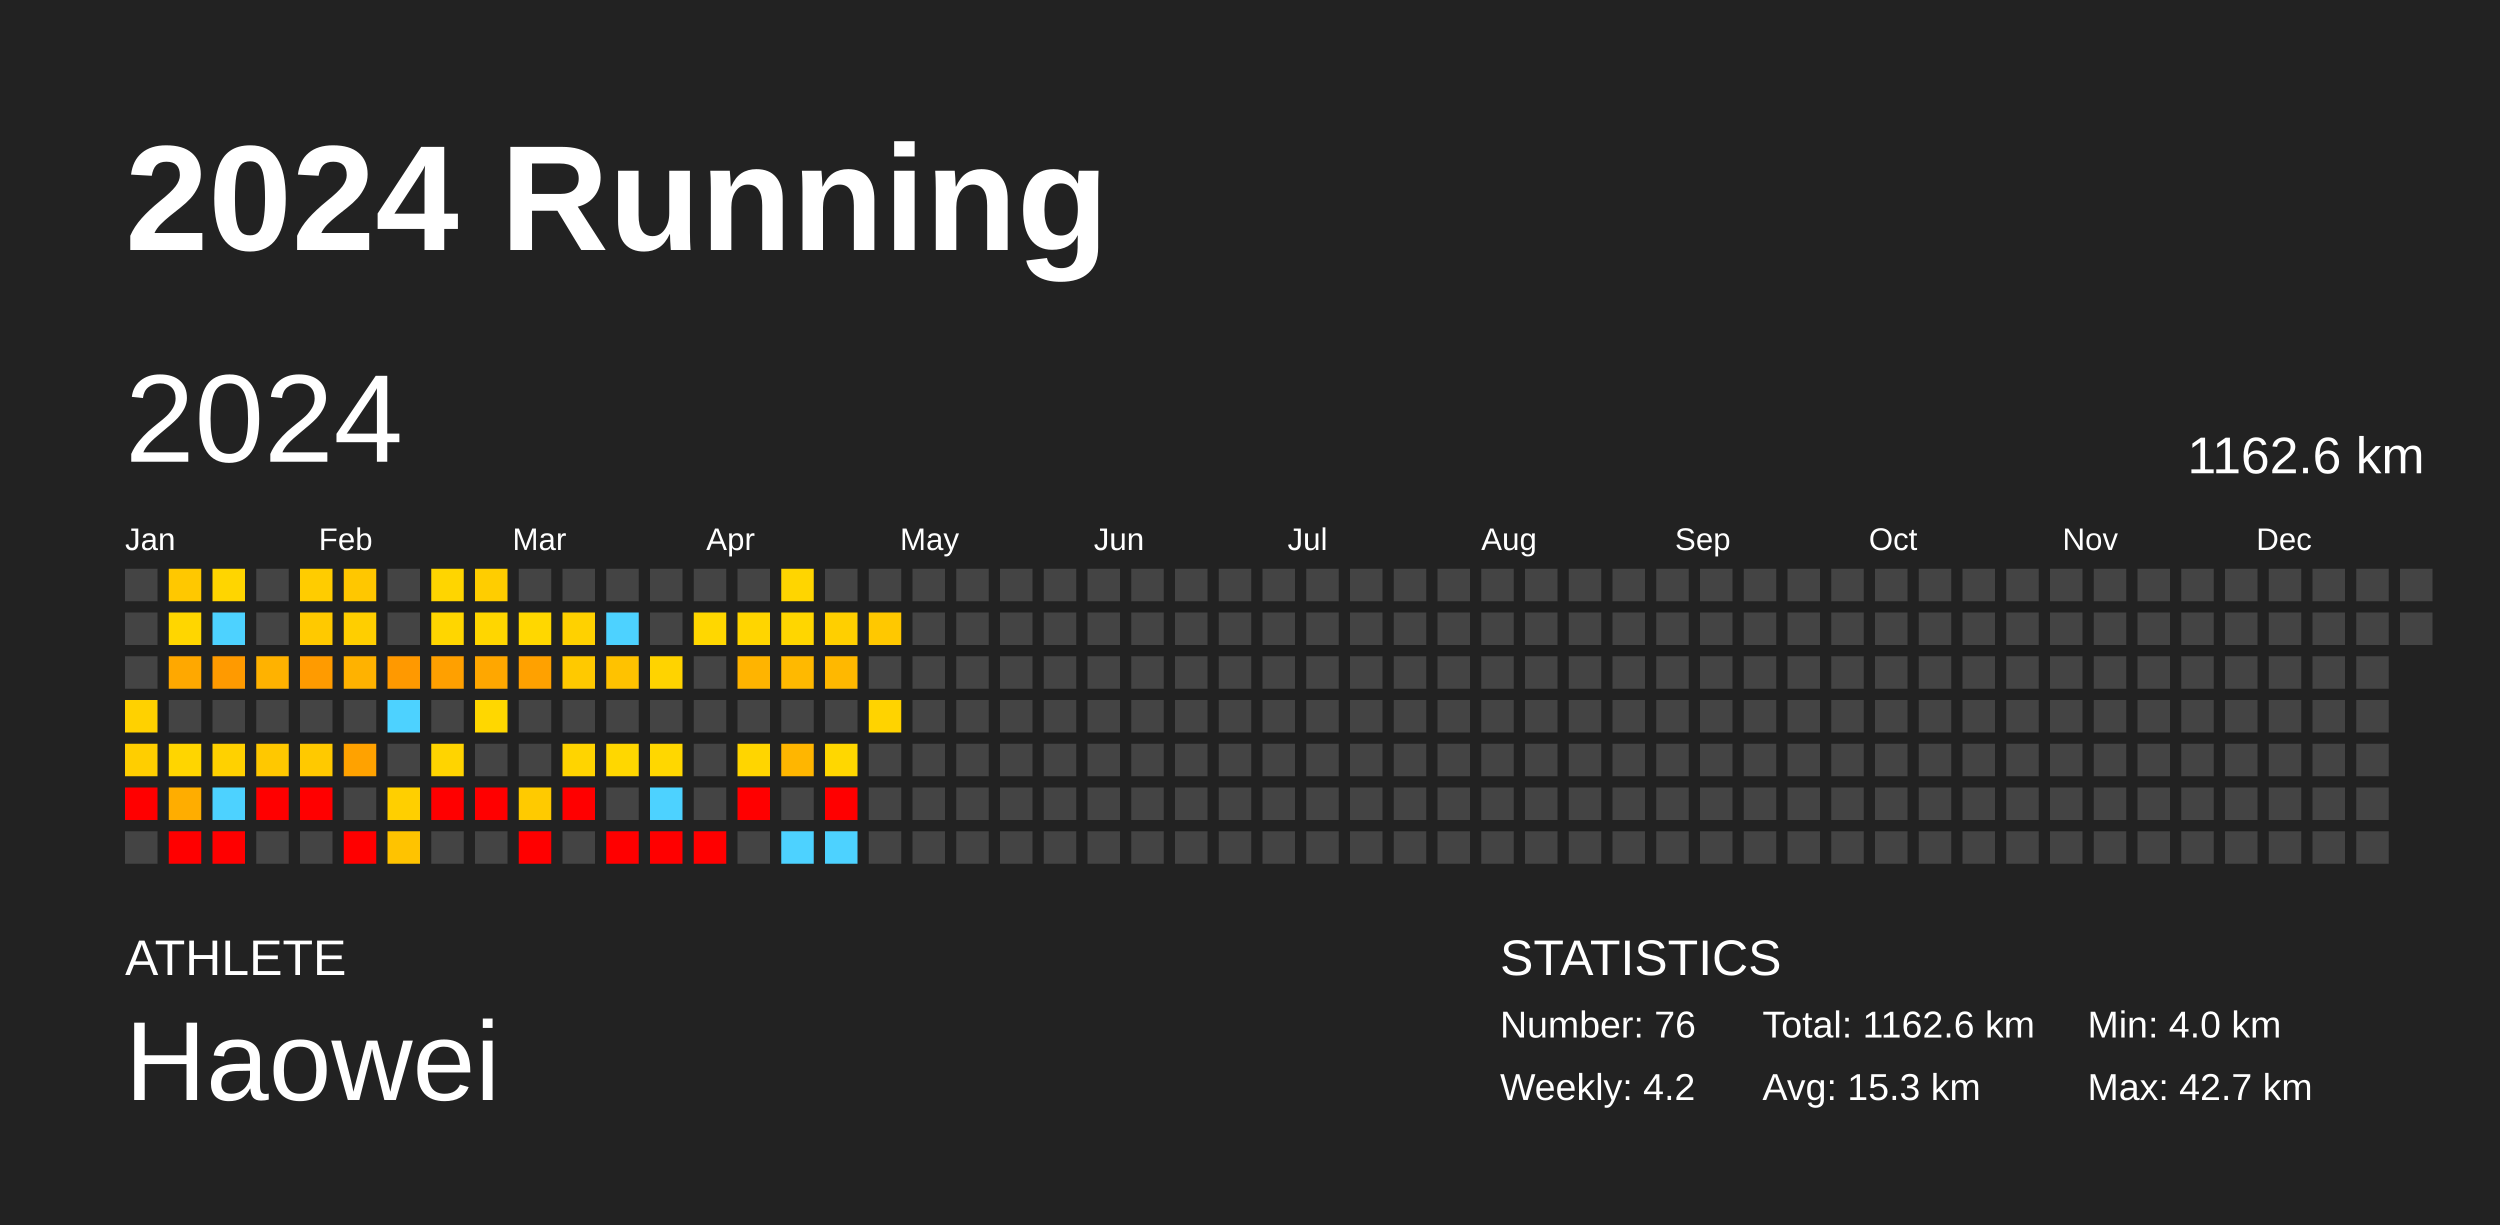
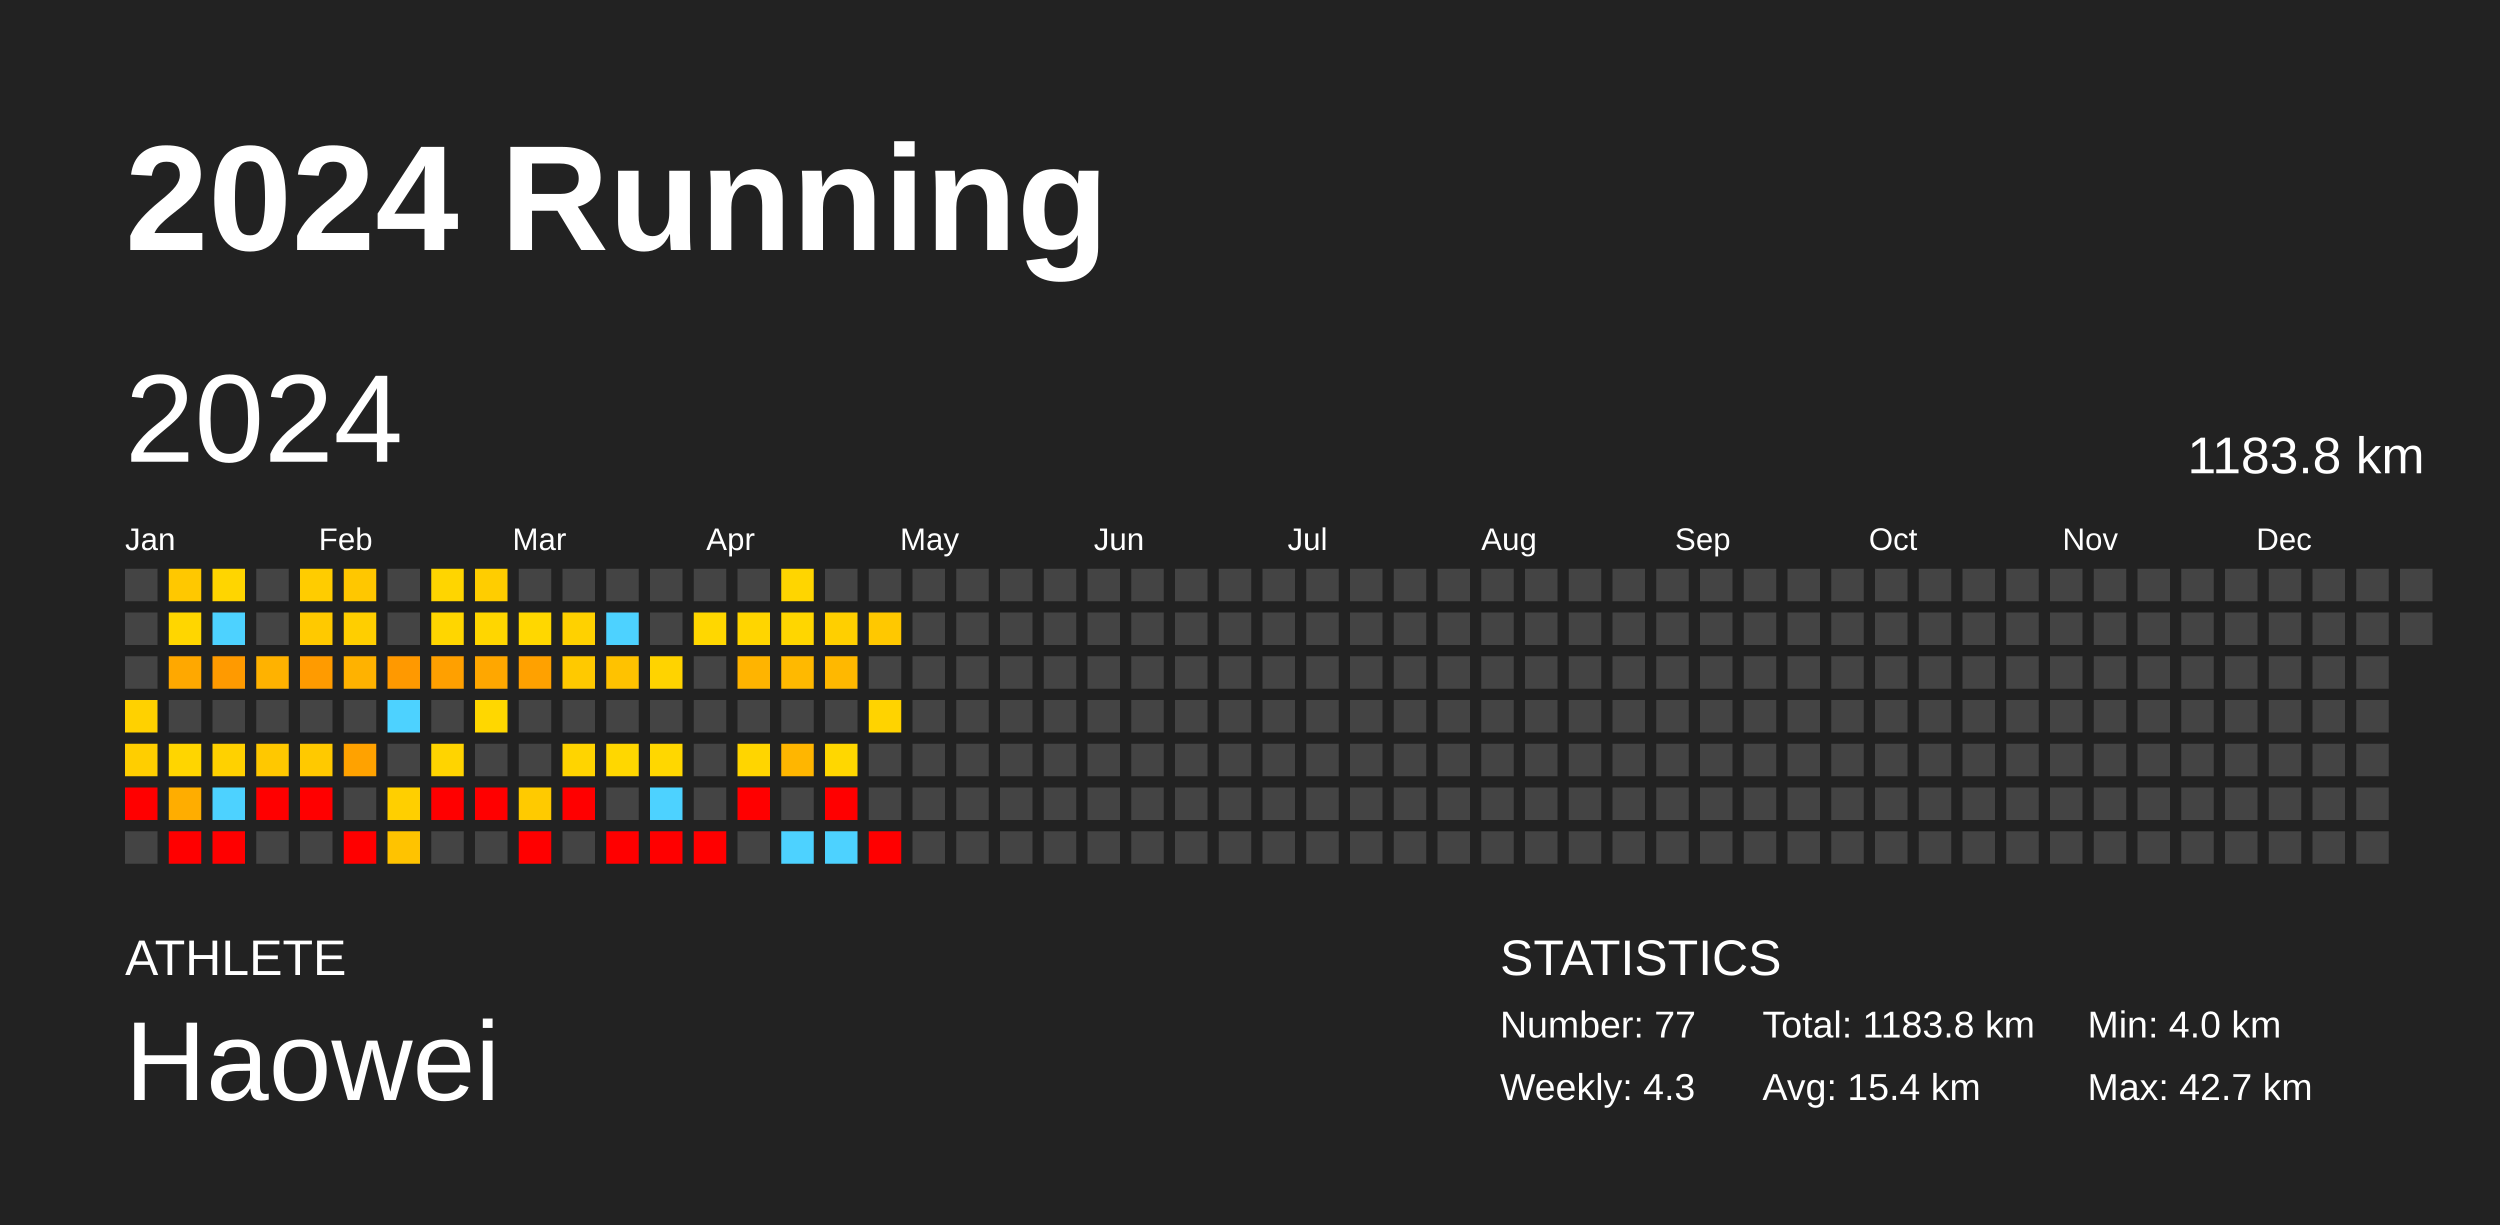
<svg xmlns="http://www.w3.org/2000/svg" baseProfile="full" height="98mm" version="1.1" viewBox="0,0,200,98" width="200mm">
  <defs />
  <rect fill="#222222" height="98" width="200" x="0" y="0" />
  <text fill="#FFFFFF" style="font-size:12px; font-family:Arial; font-weight:bold;" x="10" y="20">2024 Running</text>
  <text fill="#FFFFFF" style="font-size:4px; font-family:Arial" x="10" y="78">ATHLETE</text>
  <text fill="#FFFFFF" style="font-size:9px; font-family:Arial" x="10" y="88">Haowei</text>
  <text fill="#FFFFFF" style="font-size:4px; font-family:Arial" x="120" y="78">STATISTICS</text>
-   <text fill="#FFFFFF" style="font-size:3px; font-family:Arial" x="120" y="83">Number: 76</text>
-   <text fill="#FFFFFF" style="font-size:3px; font-family:Arial" x="120" y="88">Weekly: 4.2</text>
-   <text fill="#FFFFFF" style="font-size:3px; font-family:Arial" x="141" y="83">Total: 1162.6 km</text>
-   <text fill="#FFFFFF" style="font-size:3px; font-family:Arial" x="141" y="88">Avg: 15.3 km</text>
+   <text fill="#FFFFFF" style="font-size:3px; font-family:Arial" x="120" y="83">Number: 77</text>
+   <text fill="#FFFFFF" style="font-size:3px; font-family:Arial" x="120" y="88">Weekly: 4.3</text>
+   <text fill="#FFFFFF" style="font-size:3px; font-family:Arial" x="141" y="83">Total: 1183.8 km</text>
+   <text fill="#FFFFFF" style="font-size:3px; font-family:Arial" x="141" y="88">Avg: 15.4 km</text>
  <text fill="#FFFFFF" style="font-size:3px; font-family:Arial" x="167" y="83">Min: 4.0 km</text>
  <text fill="#FFFFFF" style="font-size:3px; font-family:Arial" x="167" y="88">Max: 42.7 km</text>
  <text dominant-baseline="hanging" fill="#FFFFFF" style="font-size:10.0px; font-family:Arial;" x="10" y="30">2024</text>
-   <text dominant-baseline="hanging" fill="#FFFFFF" style="font-size:4.125px; font-family:Arial;" x="175" y="35">1162.6 km</text>
+   <text dominant-baseline="hanging" fill="#FFFFFF" style="font-size:4.125px; font-family:Arial;" x="175" y="35">1183.8 km</text>
  <text fill="#FFFFFF" style="font-size:2.5px; font-family:Arial" x="10.0" y="44">Jan</text>
  <text fill="#FFFFFF" style="font-size:2.5px; font-family:Arial" x="25.5" y="44">Feb</text>
  <text fill="#FFFFFF" style="font-size:2.5px; font-family:Arial" x="41.0" y="44">Mar</text>
  <text fill="#FFFFFF" style="font-size:2.5px; font-family:Arial" x="56.5" y="44">Apr</text>
  <text fill="#FFFFFF" style="font-size:2.5px; font-family:Arial" x="72.0" y="44">May</text>
  <text fill="#FFFFFF" style="font-size:2.5px; font-family:Arial" x="87.5" y="44">Jun</text>
  <text fill="#FFFFFF" style="font-size:2.5px; font-family:Arial" x="103.0" y="44">Jul</text>
  <text fill="#FFFFFF" style="font-size:2.5px; font-family:Arial" x="118.5" y="44">Aug</text>
  <text fill="#FFFFFF" style="font-size:2.5px; font-family:Arial" x="134.0" y="44">Sep</text>
  <text fill="#FFFFFF" style="font-size:2.5px; font-family:Arial" x="149.5" y="44">Oct</text>
  <text fill="#FFFFFF" style="font-size:2.5px; font-family:Arial" x="165.0" y="44">Nov</text>
  <text fill="#FFFFFF" style="font-size:2.5px; font-family:Arial" x="180.5" y="44">Dec</text>
  <rect fill="#444444" height="2.6" width="2.6" x="10.0" y="45.5" />
  <rect fill="#444444" height="2.6" width="2.6" x="10.0" y="49.0" />
  <rect fill="#444444" height="2.6" width="2.6" x="10.0" y="52.5" />
  <rect fill="#ffd100" height="2.6" width="2.6" x="10.0" y="56.0" />
  <rect fill="#ffce00" height="2.6" width="2.6" x="10.0" y="59.5" />
  <rect fill="red" height="2.6" width="2.6" x="10.0" y="63.0" />
  <rect fill="#444444" height="2.6" width="2.6" x="10.0" y="66.5" />
  <rect fill="#ffc800" height="2.6" width="2.6" x="13.5" y="45.5" />
  <rect fill="#ffd600" height="2.6" width="2.6" x="13.5" y="49.0" />
  <rect fill="#ffa800" height="2.6" width="2.6" x="13.5" y="52.5" />
  <rect fill="#444444" height="2.6" width="2.6" x="13.5" y="56.0" />
  <rect fill="#ffd500" height="2.6" width="2.6" x="13.5" y="59.5" />
  <rect fill="#ffad00" height="2.6" width="2.6" x="13.5" y="63.0" />
  <rect fill="red" height="2.6" width="2.6" x="13.5" y="66.5" />
  <rect fill="#ffd500" height="2.6" width="2.6" x="17.0" y="45.5" />
  <rect fill="#4dd2ff" height="2.6" width="2.6" x="17.0" y="49.0" />
  <rect fill="#ff9a00" height="2.6" width="2.6" x="17.0" y="52.5" />
  <rect fill="#444444" height="2.6" width="2.6" x="17.0" y="56.0" />
  <rect fill="#ffd100" height="2.6" width="2.6" x="17.0" y="59.5" />
  <rect fill="#4dd2ff" height="2.6" width="2.6" x="17.0" y="63.0" />
  <rect fill="red" height="2.6" width="2.6" x="17.0" y="66.5" />
  <rect fill="#444444" height="2.6" width="2.6" x="20.5" y="45.5" />
  <rect fill="#444444" height="2.6" width="2.6" x="20.5" y="49.0" />
  <rect fill="#ffb200" height="2.6" width="2.6" x="20.5" y="52.5" />
  <rect fill="#444444" height="2.6" width="2.6" x="20.5" y="56.0" />
  <rect fill="#ffc800" height="2.6" width="2.6" x="20.5" y="59.5" />
  <rect fill="red" height="2.6" width="2.6" x="20.5" y="63.0" />
  <rect fill="#444444" height="2.6" width="2.6" x="20.5" y="66.5" />
  <rect fill="#ffcc00" height="2.6" width="2.6" x="24.0" y="45.5" />
  <rect fill="#ffc900" height="2.6" width="2.6" x="24.0" y="49.0" />
  <rect fill="#ff9b00" height="2.6" width="2.6" x="24.0" y="52.5" />
  <rect fill="#444444" height="2.6" width="2.6" x="24.0" y="56.0" />
  <rect fill="#ffc900" height="2.6" width="2.6" x="24.0" y="59.5" />
  <rect fill="red" height="2.6" width="2.6" x="24.0" y="63.0" />
  <rect fill="#444444" height="2.6" width="2.6" x="24.0" y="66.5" />
  <rect fill="#ffc700" height="2.6" width="2.6" x="27.5" y="45.5" />
  <rect fill="#ffce00" height="2.6" width="2.6" x="27.5" y="49.0" />
  <rect fill="#ffb200" height="2.6" width="2.6" x="27.5" y="52.5" />
  <rect fill="#444444" height="2.6" width="2.6" x="27.5" y="56.0" />
  <rect fill="#ffa200" height="2.6" width="2.6" x="27.5" y="59.5" />
  <rect fill="#444444" height="2.6" width="2.6" x="27.5" y="63.0" />
  <rect fill="red" height="2.6" width="2.6" x="27.5" y="66.5" />
  <rect fill="#444444" height="2.6" width="2.6" x="31.0" y="45.5" />
  <rect fill="#444444" height="2.6" width="2.6" x="31.0" y="49.0" />
  <rect fill="#ff9900" height="2.6" width="2.6" x="31.0" y="52.5" />
  <rect fill="#4dd2ff" height="2.6" width="2.6" x="31.0" y="56.0" />
  <rect fill="#444444" height="2.6" width="2.6" x="31.0" y="59.5" />
  <rect fill="#ffcf00" height="2.6" width="2.6" x="31.0" y="63.0" />
  <rect fill="#ffc300" height="2.6" width="2.6" x="31.0" y="66.5" />
  <rect fill="#ffd500" height="2.6" width="2.6" x="34.5" y="45.5" />
  <rect fill="#ffd600" height="2.6" width="2.6" x="34.5" y="49.0" />
  <rect fill="#ffa000" height="2.6" width="2.6" x="34.5" y="52.5" />
  <rect fill="#444444" height="2.6" width="2.6" x="34.5" y="56.0" />
  <rect fill="#ffd400" height="2.6" width="2.6" x="34.5" y="59.5" />
  <rect fill="red" height="2.6" width="2.6" x="34.5" y="63.0" />
  <rect fill="#444444" height="2.6" width="2.6" x="34.5" y="66.5" />
  <rect fill="#ffcd00" height="2.6" width="2.6" x="38.0" y="45.5" />
  <rect fill="#ffd600" height="2.6" width="2.6" x="38.0" y="49.0" />
  <rect fill="#ffa700" height="2.6" width="2.6" x="38.0" y="52.5" />
  <rect fill="#ffd700" height="2.6" width="2.6" x="38.0" y="56.0" />
  <rect fill="#444444" height="2.6" width="2.6" x="38.0" y="59.5" />
  <rect fill="red" height="2.6" width="2.6" x="38.0" y="63.0" />
  <rect fill="#444444" height="2.6" width="2.6" x="38.0" y="66.5" />
  <rect fill="#444444" height="2.6" width="2.6" x="41.5" y="45.5" />
  <rect fill="#ffd700" height="2.6" width="2.6" x="41.5" y="49.0" />
  <rect fill="#ffa100" height="2.6" width="2.6" x="41.5" y="52.5" />
  <rect fill="#444444" height="2.6" width="2.6" x="41.5" y="56.0" />
  <rect fill="#444444" height="2.6" width="2.6" x="41.5" y="59.5" />
  <rect fill="#ffca00" height="2.6" width="2.6" x="41.5" y="63.0" />
  <rect fill="red" height="2.6" width="2.6" x="41.5" y="66.5" />
  <rect fill="#444444" height="2.6" width="2.6" x="45.0" y="45.5" />
  <rect fill="#ffd100" height="2.6" width="2.6" x="45.0" y="49.0" />
  <rect fill="#ffc900" height="2.6" width="2.6" x="45.0" y="52.5" />
  <rect fill="#444444" height="2.6" width="2.6" x="45.0" y="56.0" />
  <rect fill="#ffd400" height="2.6" width="2.6" x="45.0" y="59.5" />
  <rect fill="red" height="2.6" width="2.6" x="45.0" y="63.0" />
  <rect fill="#444444" height="2.6" width="2.6" x="45.0" y="66.5" />
  <rect fill="#444444" height="2.6" width="2.6" x="48.5" y="45.5" />
  <rect fill="#4dd2ff" height="2.6" width="2.6" x="48.5" y="49.0" />
  <rect fill="#ffc200" height="2.6" width="2.6" x="48.5" y="52.5" />
  <rect fill="#444444" height="2.6" width="2.6" x="48.5" y="56.0" />
  <rect fill="#ffd700" height="2.6" width="2.6" x="48.5" y="59.5" />
  <rect fill="#444444" height="2.6" width="2.6" x="48.5" y="63.0" />
  <rect fill="red" height="2.6" width="2.6" x="48.5" y="66.5" />
  <rect fill="#444444" height="2.6" width="2.6" x="52.0" y="45.5" />
  <rect fill="#444444" height="2.6" width="2.6" x="52.0" y="49.0" />
  <rect fill="#ffd300" height="2.6" width="2.6" x="52.0" y="52.5" />
  <rect fill="#444444" height="2.6" width="2.6" x="52.0" y="56.0" />
  <rect fill="#ffd700" height="2.6" width="2.6" x="52.0" y="59.5" />
  <rect fill="#4dd2ff" height="2.6" width="2.6" x="52.0" y="63.0" />
  <rect fill="red" height="2.6" width="2.6" x="52.0" y="66.5" />
  <rect fill="#444444" height="2.6" width="2.6" x="55.5" y="45.5" />
  <rect fill="#ffd700" height="2.6" width="2.6" x="55.5" y="49.0" />
  <rect fill="#444444" height="2.6" width="2.6" x="55.5" y="52.5" />
  <rect fill="#444444" height="2.6" width="2.6" x="55.5" y="56.0" />
  <rect fill="#444444" height="2.6" width="2.6" x="55.5" y="59.5" />
  <rect fill="#444444" height="2.6" width="2.6" x="55.5" y="63.0" />
  <rect fill="red" height="2.6" width="2.6" x="55.5" y="66.5" />
  <rect fill="#444444" height="2.6" width="2.6" x="59.0" y="45.5" />
  <rect fill="#ffd500" height="2.6" width="2.6" x="59.0" y="49.0" />
  <rect fill="#ffb400" height="2.6" width="2.6" x="59.0" y="52.5" />
  <rect fill="#444444" height="2.6" width="2.6" x="59.0" y="56.0" />
  <rect fill="#ffd500" height="2.6" width="2.6" x="59.0" y="59.5" />
  <rect fill="red" height="2.6" width="2.6" x="59.0" y="63.0" />
  <rect fill="#444444" height="2.6" width="2.6" x="59.0" y="66.5" />
  <rect fill="#ffd500" height="2.6" width="2.6" x="62.5" y="45.5" />
  <rect fill="#ffd600" height="2.6" width="2.6" x="62.5" y="49.0" />
  <rect fill="#ffb900" height="2.6" width="2.6" x="62.5" y="52.5" />
  <rect fill="#444444" height="2.6" width="2.6" x="62.5" y="56.0" />
  <rect fill="#ffb600" height="2.6" width="2.6" x="62.5" y="59.5" />
  <rect fill="#444444" height="2.6" width="2.6" x="62.5" y="63.0" />
  <rect fill="#4dd2ff" height="2.6" width="2.6" x="62.5" y="66.5" />
  <rect fill="#444444" height="2.6" width="2.6" x="66.0" y="45.5" />
  <rect fill="#ffcf00" height="2.6" width="2.6" x="66.0" y="49.0" />
  <rect fill="#ffb800" height="2.6" width="2.6" x="66.0" y="52.5" />
  <rect fill="#444444" height="2.6" width="2.6" x="66.0" y="56.0" />
  <rect fill="#ffd700" height="2.6" width="2.6" x="66.0" y="59.5" />
  <rect fill="red" height="2.6" width="2.6" x="66.0" y="63.0" />
  <rect fill="#4dd2ff" height="2.6" width="2.6" x="66.0" y="66.5" />
  <rect fill="#444444" height="2.6" width="2.6" x="69.5" y="45.5" />
  <rect fill="#ffc800" height="2.6" width="2.6" x="69.5" y="49.0" />
  <rect fill="#444444" height="2.6" width="2.6" x="69.5" y="52.5" />
  <rect fill="#ffd300" height="2.6" width="2.6" x="69.5" y="56.0" />
  <rect fill="#444444" height="2.6" width="2.6" x="69.5" y="59.5" />
  <rect fill="#444444" height="2.6" width="2.6" x="69.5" y="63.0" />
-   <rect fill="#444444" height="2.6" width="2.6" x="69.5" y="66.5" />
+   <rect fill="red" height="2.6" width="2.6" x="69.5" y="66.5" />
  <rect fill="#444444" height="2.6" width="2.6" x="73.0" y="45.5" />
  <rect fill="#444444" height="2.6" width="2.6" x="73.0" y="49.0" />
  <rect fill="#444444" height="2.6" width="2.6" x="73.0" y="52.5" />
  <rect fill="#444444" height="2.6" width="2.6" x="73.0" y="56.0" />
  <rect fill="#444444" height="2.6" width="2.6" x="73.0" y="59.5" />
  <rect fill="#444444" height="2.6" width="2.6" x="73.0" y="63.0" />
  <rect fill="#444444" height="2.6" width="2.6" x="73.0" y="66.5" />
  <rect fill="#444444" height="2.6" width="2.6" x="76.5" y="45.5" />
  <rect fill="#444444" height="2.6" width="2.6" x="76.5" y="49.0" />
  <rect fill="#444444" height="2.6" width="2.6" x="76.5" y="52.5" />
  <rect fill="#444444" height="2.6" width="2.6" x="76.5" y="56.0" />
  <rect fill="#444444" height="2.6" width="2.6" x="76.5" y="59.5" />
  <rect fill="#444444" height="2.6" width="2.6" x="76.5" y="63.0" />
  <rect fill="#444444" height="2.6" width="2.6" x="76.5" y="66.5" />
  <rect fill="#444444" height="2.6" width="2.6" x="80.0" y="45.5" />
  <rect fill="#444444" height="2.6" width="2.6" x="80.0" y="49.0" />
  <rect fill="#444444" height="2.6" width="2.6" x="80.0" y="52.5" />
  <rect fill="#444444" height="2.6" width="2.6" x="80.0" y="56.0" />
  <rect fill="#444444" height="2.6" width="2.6" x="80.0" y="59.5" />
  <rect fill="#444444" height="2.6" width="2.6" x="80.0" y="63.0" />
  <rect fill="#444444" height="2.6" width="2.6" x="80.0" y="66.5" />
  <rect fill="#444444" height="2.6" width="2.6" x="83.5" y="45.5" />
  <rect fill="#444444" height="2.6" width="2.6" x="83.5" y="49.0" />
  <rect fill="#444444" height="2.6" width="2.6" x="83.5" y="52.5" />
  <rect fill="#444444" height="2.6" width="2.6" x="83.5" y="56.0" />
  <rect fill="#444444" height="2.6" width="2.6" x="83.5" y="59.5" />
  <rect fill="#444444" height="2.6" width="2.6" x="83.5" y="63.0" />
  <rect fill="#444444" height="2.6" width="2.6" x="83.5" y="66.5" />
  <rect fill="#444444" height="2.6" width="2.6" x="87.0" y="45.5" />
  <rect fill="#444444" height="2.6" width="2.6" x="87.0" y="49.0" />
  <rect fill="#444444" height="2.6" width="2.6" x="87.0" y="52.5" />
  <rect fill="#444444" height="2.6" width="2.6" x="87.0" y="56.0" />
  <rect fill="#444444" height="2.6" width="2.6" x="87.0" y="59.5" />
  <rect fill="#444444" height="2.6" width="2.6" x="87.0" y="63.0" />
  <rect fill="#444444" height="2.6" width="2.6" x="87.0" y="66.5" />
  <rect fill="#444444" height="2.6" width="2.6" x="90.5" y="45.5" />
  <rect fill="#444444" height="2.6" width="2.6" x="90.5" y="49.0" />
  <rect fill="#444444" height="2.6" width="2.6" x="90.5" y="52.5" />
  <rect fill="#444444" height="2.6" width="2.6" x="90.5" y="56.0" />
  <rect fill="#444444" height="2.6" width="2.6" x="90.5" y="59.5" />
  <rect fill="#444444" height="2.6" width="2.6" x="90.5" y="63.0" />
  <rect fill="#444444" height="2.6" width="2.6" x="90.5" y="66.5" />
  <rect fill="#444444" height="2.6" width="2.6" x="94.0" y="45.5" />
  <rect fill="#444444" height="2.6" width="2.6" x="94.0" y="49.0" />
  <rect fill="#444444" height="2.6" width="2.6" x="94.0" y="52.5" />
  <rect fill="#444444" height="2.6" width="2.6" x="94.0" y="56.0" />
  <rect fill="#444444" height="2.6" width="2.6" x="94.0" y="59.5" />
  <rect fill="#444444" height="2.6" width="2.6" x="94.0" y="63.0" />
  <rect fill="#444444" height="2.6" width="2.6" x="94.0" y="66.5" />
  <rect fill="#444444" height="2.6" width="2.6" x="97.5" y="45.5" />
  <rect fill="#444444" height="2.6" width="2.6" x="97.5" y="49.0" />
  <rect fill="#444444" height="2.6" width="2.6" x="97.5" y="52.5" />
  <rect fill="#444444" height="2.6" width="2.6" x="97.5" y="56.0" />
  <rect fill="#444444" height="2.6" width="2.6" x="97.5" y="59.5" />
  <rect fill="#444444" height="2.6" width="2.6" x="97.5" y="63.0" />
  <rect fill="#444444" height="2.6" width="2.6" x="97.5" y="66.5" />
  <rect fill="#444444" height="2.6" width="2.6" x="101.0" y="45.5" />
  <rect fill="#444444" height="2.6" width="2.6" x="101.0" y="49.0" />
  <rect fill="#444444" height="2.6" width="2.6" x="101.0" y="52.5" />
  <rect fill="#444444" height="2.6" width="2.6" x="101.0" y="56.0" />
  <rect fill="#444444" height="2.6" width="2.6" x="101.0" y="59.5" />
  <rect fill="#444444" height="2.6" width="2.6" x="101.0" y="63.0" />
  <rect fill="#444444" height="2.6" width="2.6" x="101.0" y="66.5" />
  <rect fill="#444444" height="2.6" width="2.6" x="104.5" y="45.5" />
  <rect fill="#444444" height="2.6" width="2.6" x="104.5" y="49.0" />
  <rect fill="#444444" height="2.6" width="2.6" x="104.5" y="52.5" />
  <rect fill="#444444" height="2.6" width="2.6" x="104.5" y="56.0" />
  <rect fill="#444444" height="2.6" width="2.6" x="104.5" y="59.5" />
  <rect fill="#444444" height="2.6" width="2.6" x="104.5" y="63.0" />
  <rect fill="#444444" height="2.6" width="2.6" x="104.5" y="66.5" />
  <rect fill="#444444" height="2.6" width="2.6" x="108.0" y="45.5" />
  <rect fill="#444444" height="2.6" width="2.6" x="108.0" y="49.0" />
  <rect fill="#444444" height="2.6" width="2.6" x="108.0" y="52.5" />
  <rect fill="#444444" height="2.6" width="2.6" x="108.0" y="56.0" />
  <rect fill="#444444" height="2.6" width="2.6" x="108.0" y="59.5" />
  <rect fill="#444444" height="2.6" width="2.6" x="108.0" y="63.0" />
  <rect fill="#444444" height="2.6" width="2.6" x="108.0" y="66.5" />
  <rect fill="#444444" height="2.6" width="2.6" x="111.5" y="45.5" />
  <rect fill="#444444" height="2.6" width="2.6" x="111.5" y="49.0" />
  <rect fill="#444444" height="2.6" width="2.6" x="111.5" y="52.5" />
  <rect fill="#444444" height="2.6" width="2.6" x="111.5" y="56.0" />
  <rect fill="#444444" height="2.6" width="2.6" x="111.5" y="59.5" />
  <rect fill="#444444" height="2.6" width="2.6" x="111.5" y="63.0" />
  <rect fill="#444444" height="2.6" width="2.6" x="111.5" y="66.5" />
  <rect fill="#444444" height="2.6" width="2.6" x="115.0" y="45.5" />
  <rect fill="#444444" height="2.6" width="2.6" x="115.0" y="49.0" />
  <rect fill="#444444" height="2.6" width="2.6" x="115.0" y="52.5" />
  <rect fill="#444444" height="2.6" width="2.6" x="115.0" y="56.0" />
  <rect fill="#444444" height="2.6" width="2.6" x="115.0" y="59.5" />
  <rect fill="#444444" height="2.6" width="2.6" x="115.0" y="63.0" />
  <rect fill="#444444" height="2.6" width="2.6" x="115.0" y="66.5" />
  <rect fill="#444444" height="2.6" width="2.6" x="118.5" y="45.5" />
  <rect fill="#444444" height="2.6" width="2.6" x="118.5" y="49.0" />
  <rect fill="#444444" height="2.6" width="2.6" x="118.5" y="52.5" />
  <rect fill="#444444" height="2.6" width="2.6" x="118.5" y="56.0" />
  <rect fill="#444444" height="2.6" width="2.6" x="118.5" y="59.5" />
  <rect fill="#444444" height="2.6" width="2.6" x="118.5" y="63.0" />
  <rect fill="#444444" height="2.6" width="2.6" x="118.5" y="66.5" />
  <rect fill="#444444" height="2.6" width="2.6" x="122.0" y="45.5" />
  <rect fill="#444444" height="2.6" width="2.6" x="122.0" y="49.0" />
  <rect fill="#444444" height="2.6" width="2.6" x="122.0" y="52.5" />
  <rect fill="#444444" height="2.6" width="2.6" x="122.0" y="56.0" />
  <rect fill="#444444" height="2.6" width="2.6" x="122.0" y="59.5" />
  <rect fill="#444444" height="2.6" width="2.6" x="122.0" y="63.0" />
  <rect fill="#444444" height="2.6" width="2.6" x="122.0" y="66.5" />
  <rect fill="#444444" height="2.6" width="2.6" x="125.5" y="45.5" />
  <rect fill="#444444" height="2.6" width="2.6" x="125.5" y="49.0" />
  <rect fill="#444444" height="2.6" width="2.6" x="125.5" y="52.5" />
  <rect fill="#444444" height="2.6" width="2.6" x="125.5" y="56.0" />
  <rect fill="#444444" height="2.6" width="2.6" x="125.5" y="59.5" />
  <rect fill="#444444" height="2.6" width="2.6" x="125.5" y="63.0" />
  <rect fill="#444444" height="2.6" width="2.6" x="125.5" y="66.5" />
  <rect fill="#444444" height="2.6" width="2.6" x="129.0" y="45.5" />
  <rect fill="#444444" height="2.6" width="2.6" x="129.0" y="49.0" />
  <rect fill="#444444" height="2.6" width="2.6" x="129.0" y="52.5" />
  <rect fill="#444444" height="2.6" width="2.6" x="129.0" y="56.0" />
  <rect fill="#444444" height="2.6" width="2.6" x="129.0" y="59.5" />
  <rect fill="#444444" height="2.6" width="2.6" x="129.0" y="63.0" />
  <rect fill="#444444" height="2.6" width="2.6" x="129.0" y="66.5" />
  <rect fill="#444444" height="2.6" width="2.6" x="132.5" y="45.5" />
  <rect fill="#444444" height="2.6" width="2.6" x="132.5" y="49.0" />
  <rect fill="#444444" height="2.6" width="2.6" x="132.5" y="52.5" />
  <rect fill="#444444" height="2.6" width="2.6" x="132.5" y="56.0" />
  <rect fill="#444444" height="2.6" width="2.6" x="132.5" y="59.5" />
  <rect fill="#444444" height="2.6" width="2.6" x="132.5" y="63.0" />
  <rect fill="#444444" height="2.6" width="2.6" x="132.5" y="66.5" />
  <rect fill="#444444" height="2.6" width="2.6" x="136.0" y="45.5" />
  <rect fill="#444444" height="2.6" width="2.6" x="136.0" y="49.0" />
  <rect fill="#444444" height="2.6" width="2.6" x="136.0" y="52.5" />
  <rect fill="#444444" height="2.6" width="2.6" x="136.0" y="56.0" />
  <rect fill="#444444" height="2.6" width="2.6" x="136.0" y="59.5" />
  <rect fill="#444444" height="2.6" width="2.6" x="136.0" y="63.0" />
  <rect fill="#444444" height="2.6" width="2.6" x="136.0" y="66.5" />
  <rect fill="#444444" height="2.6" width="2.6" x="139.5" y="45.5" />
  <rect fill="#444444" height="2.6" width="2.6" x="139.5" y="49.0" />
  <rect fill="#444444" height="2.6" width="2.6" x="139.5" y="52.5" />
  <rect fill="#444444" height="2.6" width="2.6" x="139.5" y="56.0" />
  <rect fill="#444444" height="2.6" width="2.6" x="139.5" y="59.5" />
  <rect fill="#444444" height="2.6" width="2.6" x="139.5" y="63.0" />
  <rect fill="#444444" height="2.6" width="2.6" x="139.5" y="66.5" />
  <rect fill="#444444" height="2.6" width="2.6" x="143.0" y="45.5" />
  <rect fill="#444444" height="2.6" width="2.6" x="143.0" y="49.0" />
  <rect fill="#444444" height="2.6" width="2.6" x="143.0" y="52.5" />
  <rect fill="#444444" height="2.6" width="2.6" x="143.0" y="56.0" />
  <rect fill="#444444" height="2.6" width="2.6" x="143.0" y="59.5" />
  <rect fill="#444444" height="2.6" width="2.6" x="143.0" y="63.0" />
  <rect fill="#444444" height="2.6" width="2.6" x="143.0" y="66.5" />
  <rect fill="#444444" height="2.6" width="2.6" x="146.5" y="45.5" />
  <rect fill="#444444" height="2.6" width="2.6" x="146.5" y="49.0" />
  <rect fill="#444444" height="2.6" width="2.6" x="146.5" y="52.5" />
  <rect fill="#444444" height="2.6" width="2.6" x="146.5" y="56.0" />
  <rect fill="#444444" height="2.6" width="2.6" x="146.5" y="59.5" />
  <rect fill="#444444" height="2.6" width="2.6" x="146.5" y="63.0" />
  <rect fill="#444444" height="2.6" width="2.6" x="146.5" y="66.5" />
  <rect fill="#444444" height="2.6" width="2.6" x="150.0" y="45.5" />
  <rect fill="#444444" height="2.6" width="2.6" x="150.0" y="49.0" />
  <rect fill="#444444" height="2.6" width="2.6" x="150.0" y="52.5" />
  <rect fill="#444444" height="2.6" width="2.6" x="150.0" y="56.0" />
  <rect fill="#444444" height="2.6" width="2.6" x="150.0" y="59.5" />
  <rect fill="#444444" height="2.6" width="2.6" x="150.0" y="63.0" />
  <rect fill="#444444" height="2.6" width="2.6" x="150.0" y="66.5" />
  <rect fill="#444444" height="2.6" width="2.6" x="153.5" y="45.5" />
  <rect fill="#444444" height="2.6" width="2.6" x="153.5" y="49.0" />
  <rect fill="#444444" height="2.6" width="2.6" x="153.5" y="52.5" />
  <rect fill="#444444" height="2.6" width="2.6" x="153.5" y="56.0" />
  <rect fill="#444444" height="2.6" width="2.6" x="153.5" y="59.5" />
  <rect fill="#444444" height="2.6" width="2.6" x="153.5" y="63.0" />
  <rect fill="#444444" height="2.6" width="2.6" x="153.5" y="66.5" />
  <rect fill="#444444" height="2.6" width="2.6" x="157.0" y="45.5" />
  <rect fill="#444444" height="2.6" width="2.6" x="157.0" y="49.0" />
  <rect fill="#444444" height="2.6" width="2.6" x="157.0" y="52.5" />
  <rect fill="#444444" height="2.6" width="2.6" x="157.0" y="56.0" />
  <rect fill="#444444" height="2.6" width="2.6" x="157.0" y="59.5" />
  <rect fill="#444444" height="2.6" width="2.6" x="157.0" y="63.0" />
  <rect fill="#444444" height="2.6" width="2.6" x="157.0" y="66.5" />
  <rect fill="#444444" height="2.6" width="2.6" x="160.5" y="45.5" />
  <rect fill="#444444" height="2.6" width="2.6" x="160.5" y="49.0" />
  <rect fill="#444444" height="2.6" width="2.6" x="160.5" y="52.5" />
  <rect fill="#444444" height="2.6" width="2.6" x="160.5" y="56.0" />
  <rect fill="#444444" height="2.6" width="2.6" x="160.5" y="59.5" />
  <rect fill="#444444" height="2.6" width="2.6" x="160.5" y="63.0" />
  <rect fill="#444444" height="2.6" width="2.6" x="160.5" y="66.5" />
  <rect fill="#444444" height="2.6" width="2.6" x="164.0" y="45.5" />
  <rect fill="#444444" height="2.6" width="2.6" x="164.0" y="49.0" />
  <rect fill="#444444" height="2.6" width="2.6" x="164.0" y="52.5" />
  <rect fill="#444444" height="2.6" width="2.6" x="164.0" y="56.0" />
  <rect fill="#444444" height="2.6" width="2.6" x="164.0" y="59.5" />
  <rect fill="#444444" height="2.6" width="2.6" x="164.0" y="63.0" />
  <rect fill="#444444" height="2.6" width="2.6" x="164.0" y="66.5" />
  <rect fill="#444444" height="2.6" width="2.6" x="167.5" y="45.5" />
  <rect fill="#444444" height="2.6" width="2.6" x="167.5" y="49.0" />
  <rect fill="#444444" height="2.6" width="2.6" x="167.5" y="52.5" />
  <rect fill="#444444" height="2.6" width="2.6" x="167.5" y="56.0" />
  <rect fill="#444444" height="2.6" width="2.6" x="167.5" y="59.5" />
  <rect fill="#444444" height="2.6" width="2.6" x="167.5" y="63.0" />
  <rect fill="#444444" height="2.6" width="2.6" x="167.5" y="66.5" />
  <rect fill="#444444" height="2.6" width="2.6" x="171.0" y="45.5" />
  <rect fill="#444444" height="2.6" width="2.6" x="171.0" y="49.0" />
  <rect fill="#444444" height="2.6" width="2.6" x="171.0" y="52.5" />
  <rect fill="#444444" height="2.6" width="2.6" x="171.0" y="56.0" />
  <rect fill="#444444" height="2.6" width="2.6" x="171.0" y="59.5" />
  <rect fill="#444444" height="2.6" width="2.6" x="171.0" y="63.0" />
  <rect fill="#444444" height="2.6" width="2.6" x="171.0" y="66.5" />
  <rect fill="#444444" height="2.6" width="2.6" x="174.5" y="45.5" />
  <rect fill="#444444" height="2.6" width="2.6" x="174.5" y="49.0" />
  <rect fill="#444444" height="2.6" width="2.6" x="174.5" y="52.5" />
  <rect fill="#444444" height="2.6" width="2.6" x="174.5" y="56.0" />
  <rect fill="#444444" height="2.6" width="2.6" x="174.5" y="59.5" />
  <rect fill="#444444" height="2.6" width="2.6" x="174.5" y="63.0" />
  <rect fill="#444444" height="2.6" width="2.6" x="174.5" y="66.5" />
  <rect fill="#444444" height="2.6" width="2.6" x="178.0" y="45.5" />
  <rect fill="#444444" height="2.6" width="2.6" x="178.0" y="49.0" />
  <rect fill="#444444" height="2.6" width="2.6" x="178.0" y="52.5" />
  <rect fill="#444444" height="2.6" width="2.6" x="178.0" y="56.0" />
  <rect fill="#444444" height="2.6" width="2.6" x="178.0" y="59.5" />
  <rect fill="#444444" height="2.6" width="2.6" x="178.0" y="63.0" />
  <rect fill="#444444" height="2.6" width="2.6" x="178.0" y="66.5" />
  <rect fill="#444444" height="2.6" width="2.6" x="181.5" y="45.5" />
  <rect fill="#444444" height="2.6" width="2.6" x="181.5" y="49.0" />
  <rect fill="#444444" height="2.6" width="2.6" x="181.5" y="52.5" />
  <rect fill="#444444" height="2.6" width="2.6" x="181.5" y="56.0" />
  <rect fill="#444444" height="2.6" width="2.6" x="181.5" y="59.5" />
  <rect fill="#444444" height="2.6" width="2.6" x="181.5" y="63.0" />
  <rect fill="#444444" height="2.6" width="2.6" x="181.5" y="66.5" />
  <rect fill="#444444" height="2.6" width="2.6" x="185.0" y="45.5" />
  <rect fill="#444444" height="2.6" width="2.6" x="185.0" y="49.0" />
  <rect fill="#444444" height="2.6" width="2.6" x="185.0" y="52.5" />
  <rect fill="#444444" height="2.6" width="2.6" x="185.0" y="56.0" />
  <rect fill="#444444" height="2.6" width="2.6" x="185.0" y="59.5" />
  <rect fill="#444444" height="2.6" width="2.6" x="185.0" y="63.0" />
  <rect fill="#444444" height="2.6" width="2.6" x="185.0" y="66.5" />
  <rect fill="#444444" height="2.6" width="2.6" x="188.5" y="45.5" />
  <rect fill="#444444" height="2.6" width="2.6" x="188.5" y="49.0" />
  <rect fill="#444444" height="2.6" width="2.6" x="188.5" y="52.5" />
  <rect fill="#444444" height="2.6" width="2.6" x="188.5" y="56.0" />
  <rect fill="#444444" height="2.6" width="2.6" x="188.5" y="59.5" />
  <rect fill="#444444" height="2.6" width="2.6" x="188.5" y="63.0" />
  <rect fill="#444444" height="2.6" width="2.6" x="188.5" y="66.5" />
  <rect fill="#444444" height="2.6" width="2.6" x="192.0" y="45.5" />
  <rect fill="#444444" height="2.6" width="2.6" x="192.0" y="49.0" />
</svg>
